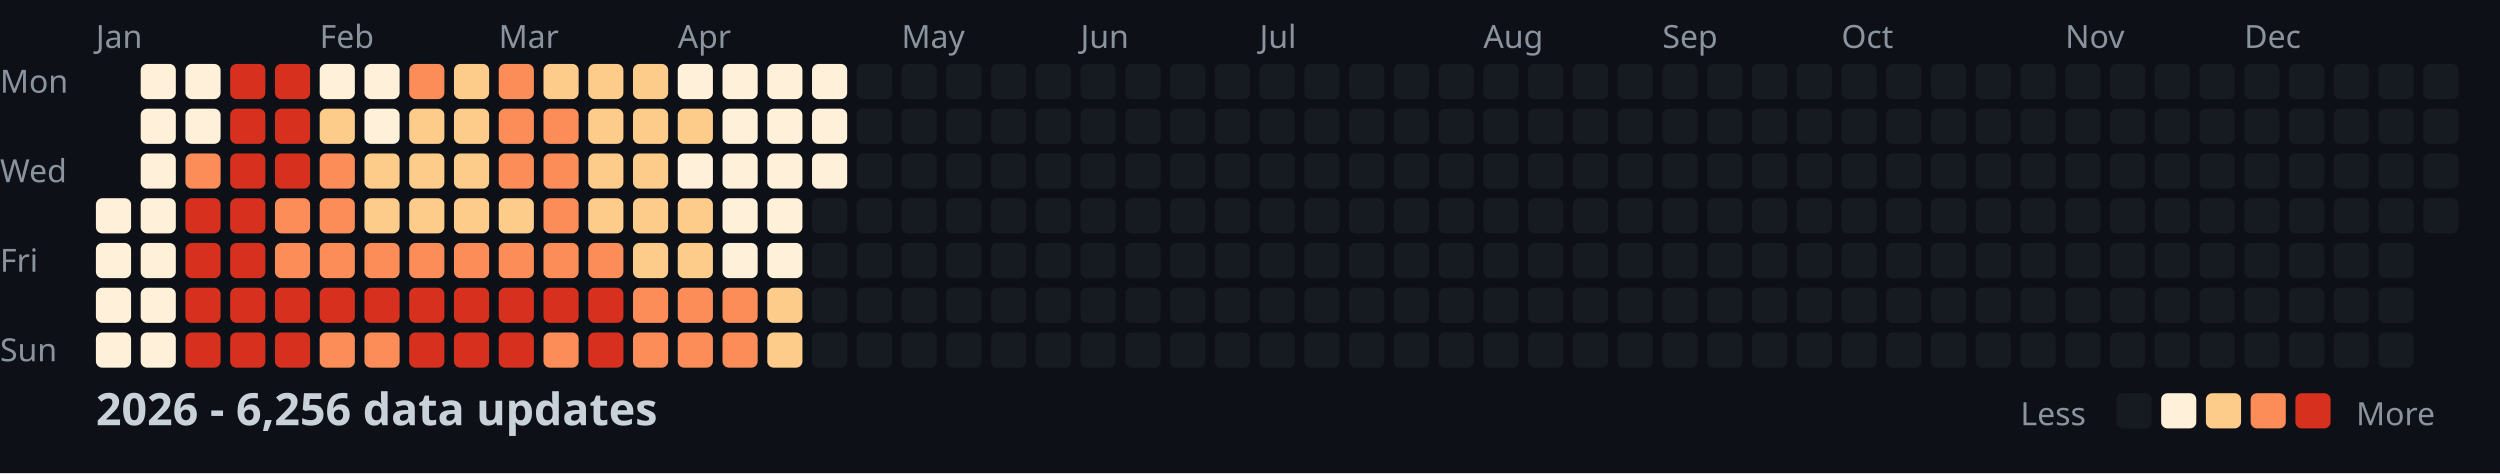
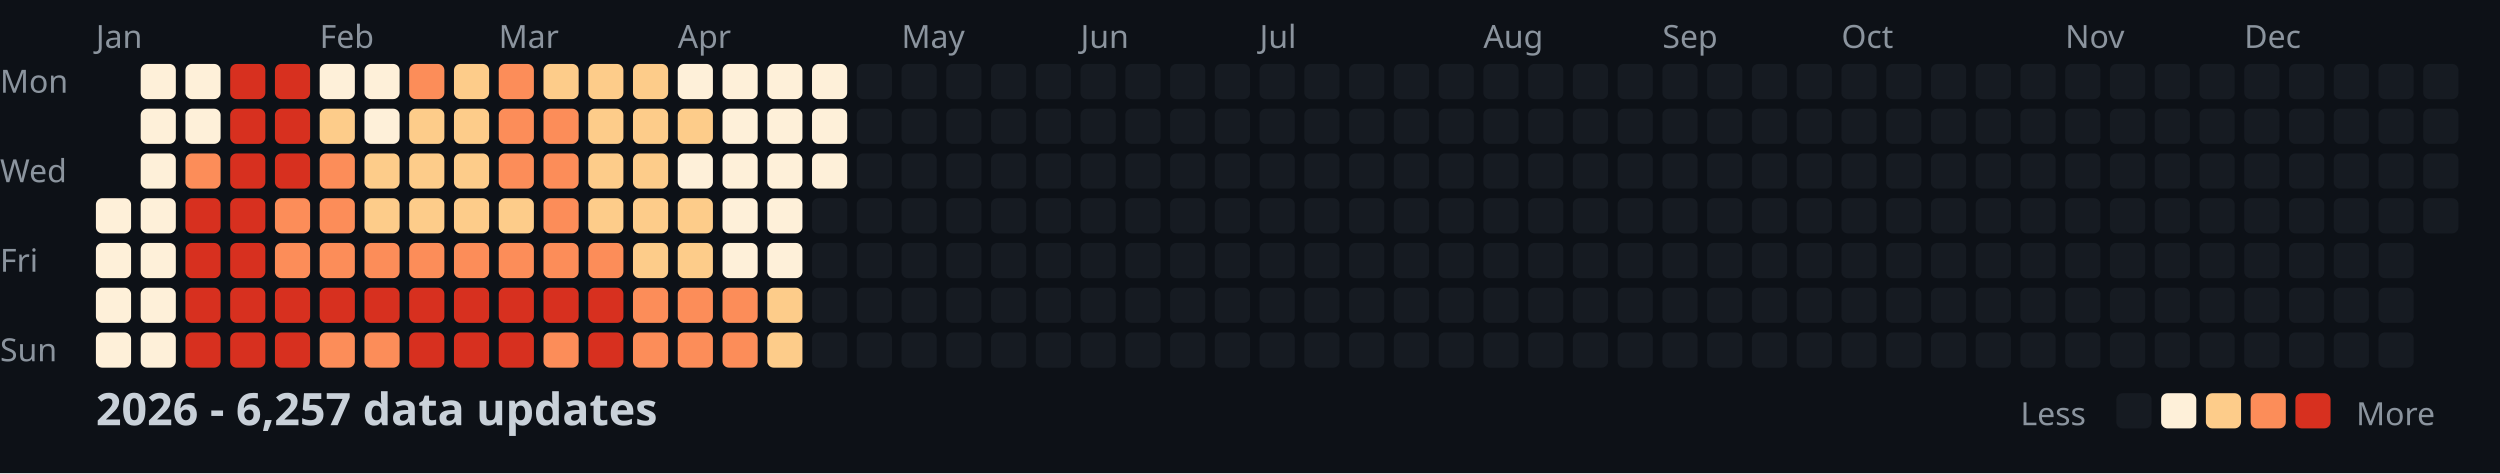
<svg xmlns="http://www.w3.org/2000/svg" width="782" height="148">
  <style>
    .month { font: 10px sans-serif; fill: #8b949e; }
    .day { font: 10px sans-serif; fill: #8b949e; }
    .title { font: bold 14px sans-serif; fill: #c9d1d9; }
    .legend { font: 10px sans-serif; fill: #8b949e; }
  </style>
  <rect width="100%" height="100%" fill="#0d1117" />
  <text x="0" y="29" class="day">Mon</text>
  <text x="0" y="57" class="day">Wed</text>
  <text x="0" y="85" class="day">Fri</text>
  <text x="0" y="113" class="day">Sun</text>
  <text x="30" y="15" class="month">Jan</text>
  <text x="100" y="15" class="month">Feb</text>
  <text x="156" y="15" class="month">Mar</text>
  <text x="212" y="15" class="month">Apr</text>
  <text x="282" y="15" class="month">May</text>
  <text x="338" y="15" class="month">Jun</text>
  <text x="394" y="15" class="month">Jul</text>
  <text x="464" y="15" class="month">Aug</text>
  <text x="520" y="15" class="month">Sep</text>
  <text x="576" y="15" class="month">Oct</text>
  <text x="646" y="15" class="month">Nov</text>
  <text x="702" y="15" class="month">Dec</text>
  <rect x="30" y="62" width="11" height="11" fill="#fef0d9" rx="2" />
  <rect x="30" y="76" width="11" height="11" fill="#fef0d9" rx="2" />
  <rect x="30" y="90" width="11" height="11" fill="#fef0d9" rx="2" />
  <rect x="30" y="104" width="11" height="11" fill="#fef0d9" rx="2" />
  <rect x="44" y="20" width="11" height="11" fill="#fef0d9" rx="2" />
  <rect x="44" y="34" width="11" height="11" fill="#fef0d9" rx="2" />
  <rect x="44" y="48" width="11" height="11" fill="#fef0d9" rx="2" />
  <rect x="44" y="62" width="11" height="11" fill="#fef0d9" rx="2" />
  <rect x="44" y="76" width="11" height="11" fill="#fef0d9" rx="2" />
  <rect x="44" y="90" width="11" height="11" fill="#fef0d9" rx="2" />
  <rect x="44" y="104" width="11" height="11" fill="#fef0d9" rx="2" />
  <rect x="58" y="20" width="11" height="11" fill="#fef0d9" rx="2" />
  <rect x="58" y="34" width="11" height="11" fill="#fef0d9" rx="2" />
  <rect x="58" y="48" width="11" height="11" fill="#fc8d59" rx="2" />
  <rect x="58" y="62" width="11" height="11" fill="#d7301f" rx="2" />
  <rect x="58" y="76" width="11" height="11" fill="#d7301f" rx="2" />
  <rect x="58" y="90" width="11" height="11" fill="#d7301f" rx="2" />
  <rect x="58" y="104" width="11" height="11" fill="#d7301f" rx="2" />
  <rect x="72" y="20" width="11" height="11" fill="#d7301f" rx="2" />
  <rect x="72" y="34" width="11" height="11" fill="#d7301f" rx="2" />
  <rect x="72" y="48" width="11" height="11" fill="#d7301f" rx="2" />
  <rect x="72" y="62" width="11" height="11" fill="#d7301f" rx="2" />
  <rect x="72" y="76" width="11" height="11" fill="#d7301f" rx="2" />
  <rect x="72" y="90" width="11" height="11" fill="#d7301f" rx="2" />
  <rect x="72" y="104" width="11" height="11" fill="#d7301f" rx="2" />
  <rect x="86" y="20" width="11" height="11" fill="#d7301f" rx="2" />
  <rect x="86" y="34" width="11" height="11" fill="#d7301f" rx="2" />
  <rect x="86" y="48" width="11" height="11" fill="#d7301f" rx="2" />
  <rect x="86" y="62" width="11" height="11" fill="#fc8d59" rx="2" />
  <rect x="86" y="76" width="11" height="11" fill="#fc8d59" rx="2" />
  <rect x="86" y="90" width="11" height="11" fill="#d7301f" rx="2" />
  <rect x="86" y="104" width="11" height="11" fill="#d7301f" rx="2" />
  <rect x="100" y="20" width="11" height="11" fill="#fef0d9" rx="2" />
  <rect x="100" y="34" width="11" height="11" fill="#fdcc8a" rx="2" />
  <rect x="100" y="48" width="11" height="11" fill="#fc8d59" rx="2" />
  <rect x="100" y="62" width="11" height="11" fill="#fc8d59" rx="2" />
  <rect x="100" y="76" width="11" height="11" fill="#fc8d59" rx="2" />
  <rect x="100" y="90" width="11" height="11" fill="#d7301f" rx="2" />
  <rect x="100" y="104" width="11" height="11" fill="#fc8d59" rx="2" />
  <rect x="114" y="20" width="11" height="11" fill="#fef0d9" rx="2" />
  <rect x="114" y="34" width="11" height="11" fill="#fef0d9" rx="2" />
  <rect x="114" y="48" width="11" height="11" fill="#fdcc8a" rx="2" />
  <rect x="114" y="62" width="11" height="11" fill="#fdcc8a" rx="2" />
  <rect x="114" y="76" width="11" height="11" fill="#fc8d59" rx="2" />
  <rect x="114" y="90" width="11" height="11" fill="#d7301f" rx="2" />
  <rect x="114" y="104" width="11" height="11" fill="#fc8d59" rx="2" />
  <rect x="128" y="20" width="11" height="11" fill="#fc8d59" rx="2" />
  <rect x="128" y="34" width="11" height="11" fill="#fdcc8a" rx="2" />
  <rect x="128" y="48" width="11" height="11" fill="#fdcc8a" rx="2" />
  <rect x="128" y="62" width="11" height="11" fill="#fdcc8a" rx="2" />
  <rect x="128" y="76" width="11" height="11" fill="#fc8d59" rx="2" />
  <rect x="128" y="90" width="11" height="11" fill="#d7301f" rx="2" />
  <rect x="128" y="104" width="11" height="11" fill="#d7301f" rx="2" />
  <rect x="142" y="20" width="11" height="11" fill="#fdcc8a" rx="2" />
  <rect x="142" y="34" width="11" height="11" fill="#fdcc8a" rx="2" />
  <rect x="142" y="48" width="11" height="11" fill="#fdcc8a" rx="2" />
  <rect x="142" y="62" width="11" height="11" fill="#fdcc8a" rx="2" />
  <rect x="142" y="76" width="11" height="11" fill="#fc8d59" rx="2" />
  <rect x="142" y="90" width="11" height="11" fill="#d7301f" rx="2" />
  <rect x="142" y="104" width="11" height="11" fill="#d7301f" rx="2" />
  <rect x="156" y="20" width="11" height="11" fill="#fc8d59" rx="2" />
  <rect x="156" y="34" width="11" height="11" fill="#fc8d59" rx="2" />
  <rect x="156" y="48" width="11" height="11" fill="#fc8d59" rx="2" />
  <rect x="156" y="62" width="11" height="11" fill="#fdcc8a" rx="2" />
  <rect x="156" y="76" width="11" height="11" fill="#fc8d59" rx="2" />
  <rect x="156" y="90" width="11" height="11" fill="#d7301f" rx="2" />
  <rect x="156" y="104" width="11" height="11" fill="#d7301f" rx="2" />
  <rect x="170" y="20" width="11" height="11" fill="#fdcc8a" rx="2" />
  <rect x="170" y="34" width="11" height="11" fill="#fc8d59" rx="2" />
  <rect x="170" y="48" width="11" height="11" fill="#fc8d59" rx="2" />
  <rect x="170" y="62" width="11" height="11" fill="#fc8d59" rx="2" />
  <rect x="170" y="76" width="11" height="11" fill="#fc8d59" rx="2" />
  <rect x="170" y="90" width="11" height="11" fill="#d7301f" rx="2" />
  <rect x="170" y="104" width="11" height="11" fill="#fc8d59" rx="2" />
  <rect x="184" y="20" width="11" height="11" fill="#fdcc8a" rx="2" />
  <rect x="184" y="34" width="11" height="11" fill="#fdcc8a" rx="2" />
  <rect x="184" y="48" width="11" height="11" fill="#fdcc8a" rx="2" />
  <rect x="184" y="62" width="11" height="11" fill="#fdcc8a" rx="2" />
  <rect x="184" y="76" width="11" height="11" fill="#fc8d59" rx="2" />
  <rect x="184" y="90" width="11" height="11" fill="#d7301f" rx="2" />
  <rect x="184" y="104" width="11" height="11" fill="#d7301f" rx="2" />
  <rect x="198" y="20" width="11" height="11" fill="#fdcc8a" rx="2" />
  <rect x="198" y="34" width="11" height="11" fill="#fdcc8a" rx="2" />
  <rect x="198" y="48" width="11" height="11" fill="#fdcc8a" rx="2" />
  <rect x="198" y="62" width="11" height="11" fill="#fdcc8a" rx="2" />
  <rect x="198" y="76" width="11" height="11" fill="#fdcc8a" rx="2" />
  <rect x="198" y="90" width="11" height="11" fill="#fc8d59" rx="2" />
  <rect x="198" y="104" width="11" height="11" fill="#fc8d59" rx="2" />
  <rect x="212" y="20" width="11" height="11" fill="#fef0d9" rx="2" />
  <rect x="212" y="34" width="11" height="11" fill="#fdcc8a" rx="2" />
  <rect x="212" y="48" width="11" height="11" fill="#fef0d9" rx="2" />
  <rect x="212" y="62" width="11" height="11" fill="#fdcc8a" rx="2" />
  <rect x="212" y="76" width="11" height="11" fill="#fdcc8a" rx="2" />
  <rect x="212" y="90" width="11" height="11" fill="#fc8d59" rx="2" />
  <rect x="212" y="104" width="11" height="11" fill="#fc8d59" rx="2" />
  <rect x="226" y="20" width="11" height="11" fill="#fef0d9" rx="2" />
  <rect x="226" y="34" width="11" height="11" fill="#fef0d9" rx="2" />
  <rect x="226" y="48" width="11" height="11" fill="#fef0d9" rx="2" />
  <rect x="226" y="62" width="11" height="11" fill="#fef0d9" rx="2" />
  <rect x="226" y="76" width="11" height="11" fill="#fef0d9" rx="2" />
  <rect x="226" y="90" width="11" height="11" fill="#fc8d59" rx="2" />
  <rect x="226" y="104" width="11" height="11" fill="#fc8d59" rx="2" />
  <rect x="240" y="20" width="11" height="11" fill="#fef0d9" rx="2" />
  <rect x="240" y="34" width="11" height="11" fill="#fef0d9" rx="2" />
  <rect x="240" y="48" width="11" height="11" fill="#fef0d9" rx="2" />
  <rect x="240" y="62" width="11" height="11" fill="#fef0d9" rx="2" />
  <rect x="240" y="76" width="11" height="11" fill="#fef0d9" rx="2" />
  <rect x="240" y="90" width="11" height="11" fill="#fdcc8a" rx="2" />
  <rect x="240" y="104" width="11" height="11" fill="#fdcc8a" rx="2" />
  <rect x="254" y="20" width="11" height="11" fill="#fef0d9" rx="2" />
  <rect x="254" y="34" width="11" height="11" fill="#fef0d9" rx="2" />
  <rect x="254" y="48" width="11" height="11" fill="#fef0d9" rx="2" />
  <rect x="254" y="62" width="11" height="11" fill="#161b22" rx="2" />
  <rect x="254" y="76" width="11" height="11" fill="#161b22" rx="2" />
  <rect x="254" y="90" width="11" height="11" fill="#161b22" rx="2" />
  <rect x="254" y="104" width="11" height="11" fill="#161b22" rx="2" />
  <rect x="268" y="20" width="11" height="11" fill="#161b22" rx="2" />
  <rect x="268" y="34" width="11" height="11" fill="#161b22" rx="2" />
  <rect x="268" y="48" width="11" height="11" fill="#161b22" rx="2" />
  <rect x="268" y="62" width="11" height="11" fill="#161b22" rx="2" />
  <rect x="268" y="76" width="11" height="11" fill="#161b22" rx="2" />
  <rect x="268" y="90" width="11" height="11" fill="#161b22" rx="2" />
  <rect x="268" y="104" width="11" height="11" fill="#161b22" rx="2" />
  <rect x="282" y="20" width="11" height="11" fill="#161b22" rx="2" />
  <rect x="282" y="34" width="11" height="11" fill="#161b22" rx="2" />
  <rect x="282" y="48" width="11" height="11" fill="#161b22" rx="2" />
  <rect x="282" y="62" width="11" height="11" fill="#161b22" rx="2" />
  <rect x="282" y="76" width="11" height="11" fill="#161b22" rx="2" />
  <rect x="282" y="90" width="11" height="11" fill="#161b22" rx="2" />
  <rect x="282" y="104" width="11" height="11" fill="#161b22" rx="2" />
  <rect x="296" y="20" width="11" height="11" fill="#161b22" rx="2" />
  <rect x="296" y="34" width="11" height="11" fill="#161b22" rx="2" />
  <rect x="296" y="48" width="11" height="11" fill="#161b22" rx="2" />
  <rect x="296" y="62" width="11" height="11" fill="#161b22" rx="2" />
  <rect x="296" y="76" width="11" height="11" fill="#161b22" rx="2" />
  <rect x="296" y="90" width="11" height="11" fill="#161b22" rx="2" />
  <rect x="296" y="104" width="11" height="11" fill="#161b22" rx="2" />
  <rect x="310" y="20" width="11" height="11" fill="#161b22" rx="2" />
  <rect x="310" y="34" width="11" height="11" fill="#161b22" rx="2" />
  <rect x="310" y="48" width="11" height="11" fill="#161b22" rx="2" />
  <rect x="310" y="62" width="11" height="11" fill="#161b22" rx="2" />
  <rect x="310" y="76" width="11" height="11" fill="#161b22" rx="2" />
  <rect x="310" y="90" width="11" height="11" fill="#161b22" rx="2" />
  <rect x="310" y="104" width="11" height="11" fill="#161b22" rx="2" />
  <rect x="324" y="20" width="11" height="11" fill="#161b22" rx="2" />
  <rect x="324" y="34" width="11" height="11" fill="#161b22" rx="2" />
  <rect x="324" y="48" width="11" height="11" fill="#161b22" rx="2" />
  <rect x="324" y="62" width="11" height="11" fill="#161b22" rx="2" />
  <rect x="324" y="76" width="11" height="11" fill="#161b22" rx="2" />
  <rect x="324" y="90" width="11" height="11" fill="#161b22" rx="2" />
  <rect x="324" y="104" width="11" height="11" fill="#161b22" rx="2" />
  <rect x="338" y="20" width="11" height="11" fill="#161b22" rx="2" />
  <rect x="338" y="34" width="11" height="11" fill="#161b22" rx="2" />
  <rect x="338" y="48" width="11" height="11" fill="#161b22" rx="2" />
  <rect x="338" y="62" width="11" height="11" fill="#161b22" rx="2" />
  <rect x="338" y="76" width="11" height="11" fill="#161b22" rx="2" />
  <rect x="338" y="90" width="11" height="11" fill="#161b22" rx="2" />
  <rect x="338" y="104" width="11" height="11" fill="#161b22" rx="2" />
  <rect x="352" y="20" width="11" height="11" fill="#161b22" rx="2" />
  <rect x="352" y="34" width="11" height="11" fill="#161b22" rx="2" />
  <rect x="352" y="48" width="11" height="11" fill="#161b22" rx="2" />
  <rect x="352" y="62" width="11" height="11" fill="#161b22" rx="2" />
  <rect x="352" y="76" width="11" height="11" fill="#161b22" rx="2" />
  <rect x="352" y="90" width="11" height="11" fill="#161b22" rx="2" />
  <rect x="352" y="104" width="11" height="11" fill="#161b22" rx="2" />
  <rect x="366" y="20" width="11" height="11" fill="#161b22" rx="2" />
  <rect x="366" y="34" width="11" height="11" fill="#161b22" rx="2" />
  <rect x="366" y="48" width="11" height="11" fill="#161b22" rx="2" />
  <rect x="366" y="62" width="11" height="11" fill="#161b22" rx="2" />
  <rect x="366" y="76" width="11" height="11" fill="#161b22" rx="2" />
  <rect x="366" y="90" width="11" height="11" fill="#161b22" rx="2" />
  <rect x="366" y="104" width="11" height="11" fill="#161b22" rx="2" />
  <rect x="380" y="20" width="11" height="11" fill="#161b22" rx="2" />
  <rect x="380" y="34" width="11" height="11" fill="#161b22" rx="2" />
  <rect x="380" y="48" width="11" height="11" fill="#161b22" rx="2" />
  <rect x="380" y="62" width="11" height="11" fill="#161b22" rx="2" />
  <rect x="380" y="76" width="11" height="11" fill="#161b22" rx="2" />
  <rect x="380" y="90" width="11" height="11" fill="#161b22" rx="2" />
  <rect x="380" y="104" width="11" height="11" fill="#161b22" rx="2" />
  <rect x="394" y="20" width="11" height="11" fill="#161b22" rx="2" />
  <rect x="394" y="34" width="11" height="11" fill="#161b22" rx="2" />
  <rect x="394" y="48" width="11" height="11" fill="#161b22" rx="2" />
  <rect x="394" y="62" width="11" height="11" fill="#161b22" rx="2" />
  <rect x="394" y="76" width="11" height="11" fill="#161b22" rx="2" />
  <rect x="394" y="90" width="11" height="11" fill="#161b22" rx="2" />
  <rect x="394" y="104" width="11" height="11" fill="#161b22" rx="2" />
  <rect x="408" y="20" width="11" height="11" fill="#161b22" rx="2" />
  <rect x="408" y="34" width="11" height="11" fill="#161b22" rx="2" />
  <rect x="408" y="48" width="11" height="11" fill="#161b22" rx="2" />
  <rect x="408" y="62" width="11" height="11" fill="#161b22" rx="2" />
  <rect x="408" y="76" width="11" height="11" fill="#161b22" rx="2" />
  <rect x="408" y="90" width="11" height="11" fill="#161b22" rx="2" />
  <rect x="408" y="104" width="11" height="11" fill="#161b22" rx="2" />
  <rect x="422" y="20" width="11" height="11" fill="#161b22" rx="2" />
  <rect x="422" y="34" width="11" height="11" fill="#161b22" rx="2" />
  <rect x="422" y="48" width="11" height="11" fill="#161b22" rx="2" />
  <rect x="422" y="62" width="11" height="11" fill="#161b22" rx="2" />
  <rect x="422" y="76" width="11" height="11" fill="#161b22" rx="2" />
  <rect x="422" y="90" width="11" height="11" fill="#161b22" rx="2" />
  <rect x="422" y="104" width="11" height="11" fill="#161b22" rx="2" />
  <rect x="436" y="20" width="11" height="11" fill="#161b22" rx="2" />
  <rect x="436" y="34" width="11" height="11" fill="#161b22" rx="2" />
  <rect x="436" y="48" width="11" height="11" fill="#161b22" rx="2" />
  <rect x="436" y="62" width="11" height="11" fill="#161b22" rx="2" />
  <rect x="436" y="76" width="11" height="11" fill="#161b22" rx="2" />
  <rect x="436" y="90" width="11" height="11" fill="#161b22" rx="2" />
  <rect x="436" y="104" width="11" height="11" fill="#161b22" rx="2" />
  <rect x="450" y="20" width="11" height="11" fill="#161b22" rx="2" />
  <rect x="450" y="34" width="11" height="11" fill="#161b22" rx="2" />
  <rect x="450" y="48" width="11" height="11" fill="#161b22" rx="2" />
  <rect x="450" y="62" width="11" height="11" fill="#161b22" rx="2" />
  <rect x="450" y="76" width="11" height="11" fill="#161b22" rx="2" />
  <rect x="450" y="90" width="11" height="11" fill="#161b22" rx="2" />
  <rect x="450" y="104" width="11" height="11" fill="#161b22" rx="2" />
  <rect x="464" y="20" width="11" height="11" fill="#161b22" rx="2" />
  <rect x="464" y="34" width="11" height="11" fill="#161b22" rx="2" />
  <rect x="464" y="48" width="11" height="11" fill="#161b22" rx="2" />
  <rect x="464" y="62" width="11" height="11" fill="#161b22" rx="2" />
  <rect x="464" y="76" width="11" height="11" fill="#161b22" rx="2" />
  <rect x="464" y="90" width="11" height="11" fill="#161b22" rx="2" />
  <rect x="464" y="104" width="11" height="11" fill="#161b22" rx="2" />
  <rect x="478" y="20" width="11" height="11" fill="#161b22" rx="2" />
  <rect x="478" y="34" width="11" height="11" fill="#161b22" rx="2" />
  <rect x="478" y="48" width="11" height="11" fill="#161b22" rx="2" />
  <rect x="478" y="62" width="11" height="11" fill="#161b22" rx="2" />
  <rect x="478" y="76" width="11" height="11" fill="#161b22" rx="2" />
  <rect x="478" y="90" width="11" height="11" fill="#161b22" rx="2" />
  <rect x="478" y="104" width="11" height="11" fill="#161b22" rx="2" />
  <rect x="492" y="20" width="11" height="11" fill="#161b22" rx="2" />
  <rect x="492" y="34" width="11" height="11" fill="#161b22" rx="2" />
  <rect x="492" y="48" width="11" height="11" fill="#161b22" rx="2" />
  <rect x="492" y="62" width="11" height="11" fill="#161b22" rx="2" />
  <rect x="492" y="76" width="11" height="11" fill="#161b22" rx="2" />
  <rect x="492" y="90" width="11" height="11" fill="#161b22" rx="2" />
  <rect x="492" y="104" width="11" height="11" fill="#161b22" rx="2" />
  <rect x="506" y="20" width="11" height="11" fill="#161b22" rx="2" />
  <rect x="506" y="34" width="11" height="11" fill="#161b22" rx="2" />
  <rect x="506" y="48" width="11" height="11" fill="#161b22" rx="2" />
  <rect x="506" y="62" width="11" height="11" fill="#161b22" rx="2" />
  <rect x="506" y="76" width="11" height="11" fill="#161b22" rx="2" />
  <rect x="506" y="90" width="11" height="11" fill="#161b22" rx="2" />
  <rect x="506" y="104" width="11" height="11" fill="#161b22" rx="2" />
  <rect x="520" y="20" width="11" height="11" fill="#161b22" rx="2" />
  <rect x="520" y="34" width="11" height="11" fill="#161b22" rx="2" />
  <rect x="520" y="48" width="11" height="11" fill="#161b22" rx="2" />
  <rect x="520" y="62" width="11" height="11" fill="#161b22" rx="2" />
  <rect x="520" y="76" width="11" height="11" fill="#161b22" rx="2" />
  <rect x="520" y="90" width="11" height="11" fill="#161b22" rx="2" />
  <rect x="520" y="104" width="11" height="11" fill="#161b22" rx="2" />
  <rect x="534" y="20" width="11" height="11" fill="#161b22" rx="2" />
  <rect x="534" y="34" width="11" height="11" fill="#161b22" rx="2" />
  <rect x="534" y="48" width="11" height="11" fill="#161b22" rx="2" />
  <rect x="534" y="62" width="11" height="11" fill="#161b22" rx="2" />
  <rect x="534" y="76" width="11" height="11" fill="#161b22" rx="2" />
  <rect x="534" y="90" width="11" height="11" fill="#161b22" rx="2" />
  <rect x="534" y="104" width="11" height="11" fill="#161b22" rx="2" />
  <rect x="548" y="20" width="11" height="11" fill="#161b22" rx="2" />
  <rect x="548" y="34" width="11" height="11" fill="#161b22" rx="2" />
  <rect x="548" y="48" width="11" height="11" fill="#161b22" rx="2" />
  <rect x="548" y="62" width="11" height="11" fill="#161b22" rx="2" />
  <rect x="548" y="76" width="11" height="11" fill="#161b22" rx="2" />
  <rect x="548" y="90" width="11" height="11" fill="#161b22" rx="2" />
  <rect x="548" y="104" width="11" height="11" fill="#161b22" rx="2" />
  <rect x="562" y="20" width="11" height="11" fill="#161b22" rx="2" />
  <rect x="562" y="34" width="11" height="11" fill="#161b22" rx="2" />
  <rect x="562" y="48" width="11" height="11" fill="#161b22" rx="2" />
  <rect x="562" y="62" width="11" height="11" fill="#161b22" rx="2" />
  <rect x="562" y="76" width="11" height="11" fill="#161b22" rx="2" />
  <rect x="562" y="90" width="11" height="11" fill="#161b22" rx="2" />
  <rect x="562" y="104" width="11" height="11" fill="#161b22" rx="2" />
  <rect x="576" y="20" width="11" height="11" fill="#161b22" rx="2" />
  <rect x="576" y="34" width="11" height="11" fill="#161b22" rx="2" />
  <rect x="576" y="48" width="11" height="11" fill="#161b22" rx="2" />
  <rect x="576" y="62" width="11" height="11" fill="#161b22" rx="2" />
  <rect x="576" y="76" width="11" height="11" fill="#161b22" rx="2" />
  <rect x="576" y="90" width="11" height="11" fill="#161b22" rx="2" />
  <rect x="576" y="104" width="11" height="11" fill="#161b22" rx="2" />
  <rect x="590" y="20" width="11" height="11" fill="#161b22" rx="2" />
  <rect x="590" y="34" width="11" height="11" fill="#161b22" rx="2" />
  <rect x="590" y="48" width="11" height="11" fill="#161b22" rx="2" />
  <rect x="590" y="62" width="11" height="11" fill="#161b22" rx="2" />
  <rect x="590" y="76" width="11" height="11" fill="#161b22" rx="2" />
  <rect x="590" y="90" width="11" height="11" fill="#161b22" rx="2" />
  <rect x="590" y="104" width="11" height="11" fill="#161b22" rx="2" />
  <rect x="604" y="20" width="11" height="11" fill="#161b22" rx="2" />
  <rect x="604" y="34" width="11" height="11" fill="#161b22" rx="2" />
  <rect x="604" y="48" width="11" height="11" fill="#161b22" rx="2" />
  <rect x="604" y="62" width="11" height="11" fill="#161b22" rx="2" />
  <rect x="604" y="76" width="11" height="11" fill="#161b22" rx="2" />
  <rect x="604" y="90" width="11" height="11" fill="#161b22" rx="2" />
  <rect x="604" y="104" width="11" height="11" fill="#161b22" rx="2" />
  <rect x="618" y="20" width="11" height="11" fill="#161b22" rx="2" />
  <rect x="618" y="34" width="11" height="11" fill="#161b22" rx="2" />
  <rect x="618" y="48" width="11" height="11" fill="#161b22" rx="2" />
  <rect x="618" y="62" width="11" height="11" fill="#161b22" rx="2" />
  <rect x="618" y="76" width="11" height="11" fill="#161b22" rx="2" />
  <rect x="618" y="90" width="11" height="11" fill="#161b22" rx="2" />
  <rect x="618" y="104" width="11" height="11" fill="#161b22" rx="2" />
  <rect x="632" y="20" width="11" height="11" fill="#161b22" rx="2" />
  <rect x="632" y="34" width="11" height="11" fill="#161b22" rx="2" />
  <rect x="632" y="48" width="11" height="11" fill="#161b22" rx="2" />
  <rect x="632" y="62" width="11" height="11" fill="#161b22" rx="2" />
  <rect x="632" y="76" width="11" height="11" fill="#161b22" rx="2" />
  <rect x="632" y="90" width="11" height="11" fill="#161b22" rx="2" />
  <rect x="632" y="104" width="11" height="11" fill="#161b22" rx="2" />
  <rect x="646" y="20" width="11" height="11" fill="#161b22" rx="2" />
  <rect x="646" y="34" width="11" height="11" fill="#161b22" rx="2" />
  <rect x="646" y="48" width="11" height="11" fill="#161b22" rx="2" />
  <rect x="646" y="62" width="11" height="11" fill="#161b22" rx="2" />
  <rect x="646" y="76" width="11" height="11" fill="#161b22" rx="2" />
  <rect x="646" y="90" width="11" height="11" fill="#161b22" rx="2" />
  <rect x="646" y="104" width="11" height="11" fill="#161b22" rx="2" />
  <rect x="660" y="20" width="11" height="11" fill="#161b22" rx="2" />
  <rect x="660" y="34" width="11" height="11" fill="#161b22" rx="2" />
  <rect x="660" y="48" width="11" height="11" fill="#161b22" rx="2" />
  <rect x="660" y="62" width="11" height="11" fill="#161b22" rx="2" />
  <rect x="660" y="76" width="11" height="11" fill="#161b22" rx="2" />
  <rect x="660" y="90" width="11" height="11" fill="#161b22" rx="2" />
  <rect x="660" y="104" width="11" height="11" fill="#161b22" rx="2" />
  <rect x="674" y="20" width="11" height="11" fill="#161b22" rx="2" />
  <rect x="674" y="34" width="11" height="11" fill="#161b22" rx="2" />
  <rect x="674" y="48" width="11" height="11" fill="#161b22" rx="2" />
  <rect x="674" y="62" width="11" height="11" fill="#161b22" rx="2" />
  <rect x="674" y="76" width="11" height="11" fill="#161b22" rx="2" />
  <rect x="674" y="90" width="11" height="11" fill="#161b22" rx="2" />
  <rect x="674" y="104" width="11" height="11" fill="#161b22" rx="2" />
  <rect x="688" y="20" width="11" height="11" fill="#161b22" rx="2" />
  <rect x="688" y="34" width="11" height="11" fill="#161b22" rx="2" />
  <rect x="688" y="48" width="11" height="11" fill="#161b22" rx="2" />
  <rect x="688" y="62" width="11" height="11" fill="#161b22" rx="2" />
  <rect x="688" y="76" width="11" height="11" fill="#161b22" rx="2" />
  <rect x="688" y="90" width="11" height="11" fill="#161b22" rx="2" />
  <rect x="688" y="104" width="11" height="11" fill="#161b22" rx="2" />
  <rect x="702" y="20" width="11" height="11" fill="#161b22" rx="2" />
  <rect x="702" y="34" width="11" height="11" fill="#161b22" rx="2" />
  <rect x="702" y="48" width="11" height="11" fill="#161b22" rx="2" />
  <rect x="702" y="62" width="11" height="11" fill="#161b22" rx="2" />
  <rect x="702" y="76" width="11" height="11" fill="#161b22" rx="2" />
  <rect x="702" y="90" width="11" height="11" fill="#161b22" rx="2" />
  <rect x="702" y="104" width="11" height="11" fill="#161b22" rx="2" />
  <rect x="716" y="20" width="11" height="11" fill="#161b22" rx="2" />
  <rect x="716" y="34" width="11" height="11" fill="#161b22" rx="2" />
  <rect x="716" y="48" width="11" height="11" fill="#161b22" rx="2" />
  <rect x="716" y="62" width="11" height="11" fill="#161b22" rx="2" />
  <rect x="716" y="76" width="11" height="11" fill="#161b22" rx="2" />
  <rect x="716" y="90" width="11" height="11" fill="#161b22" rx="2" />
  <rect x="716" y="104" width="11" height="11" fill="#161b22" rx="2" />
  <rect x="730" y="20" width="11" height="11" fill="#161b22" rx="2" />
  <rect x="730" y="34" width="11" height="11" fill="#161b22" rx="2" />
  <rect x="730" y="48" width="11" height="11" fill="#161b22" rx="2" />
  <rect x="730" y="62" width="11" height="11" fill="#161b22" rx="2" />
  <rect x="730" y="76" width="11" height="11" fill="#161b22" rx="2" />
  <rect x="730" y="90" width="11" height="11" fill="#161b22" rx="2" />
  <rect x="730" y="104" width="11" height="11" fill="#161b22" rx="2" />
  <rect x="744" y="20" width="11" height="11" fill="#161b22" rx="2" />
  <rect x="744" y="34" width="11" height="11" fill="#161b22" rx="2" />
  <rect x="744" y="48" width="11" height="11" fill="#161b22" rx="2" />
  <rect x="744" y="62" width="11" height="11" fill="#161b22" rx="2" />
  <rect x="744" y="76" width="11" height="11" fill="#161b22" rx="2" />
  <rect x="744" y="90" width="11" height="11" fill="#161b22" rx="2" />
  <rect x="744" y="104" width="11" height="11" fill="#161b22" rx="2" />
  <rect x="758" y="20" width="11" height="11" fill="#161b22" rx="2" />
  <rect x="758" y="34" width="11" height="11" fill="#161b22" rx="2" />
  <rect x="758" y="48" width="11" height="11" fill="#161b22" rx="2" />
  <rect x="758" y="62" width="11" height="11" fill="#161b22" rx="2" />
-   <text x="30" y="133" class="title">2026 - 6,256 data updates</text>
+   <text x="30" y="133" class="title">2026 - 6,257 data updates</text>
  <text x="632" y="133" class="legend">Less</text>
  <rect x="662" y="123" width="11" height="11" fill="#161b22" rx="2" />
  <rect x="676" y="123" width="11" height="11" fill="#fef0d9" rx="2" />
  <rect x="690" y="123" width="11" height="11" fill="#fdcc8a" rx="2" />
  <rect x="704" y="123" width="11" height="11" fill="#fc8d59" rx="2" />
  <rect x="718" y="123" width="11" height="11" fill="#d7301f" rx="2" />
  <text x="737" y="133" class="legend">More</text>
</svg>
